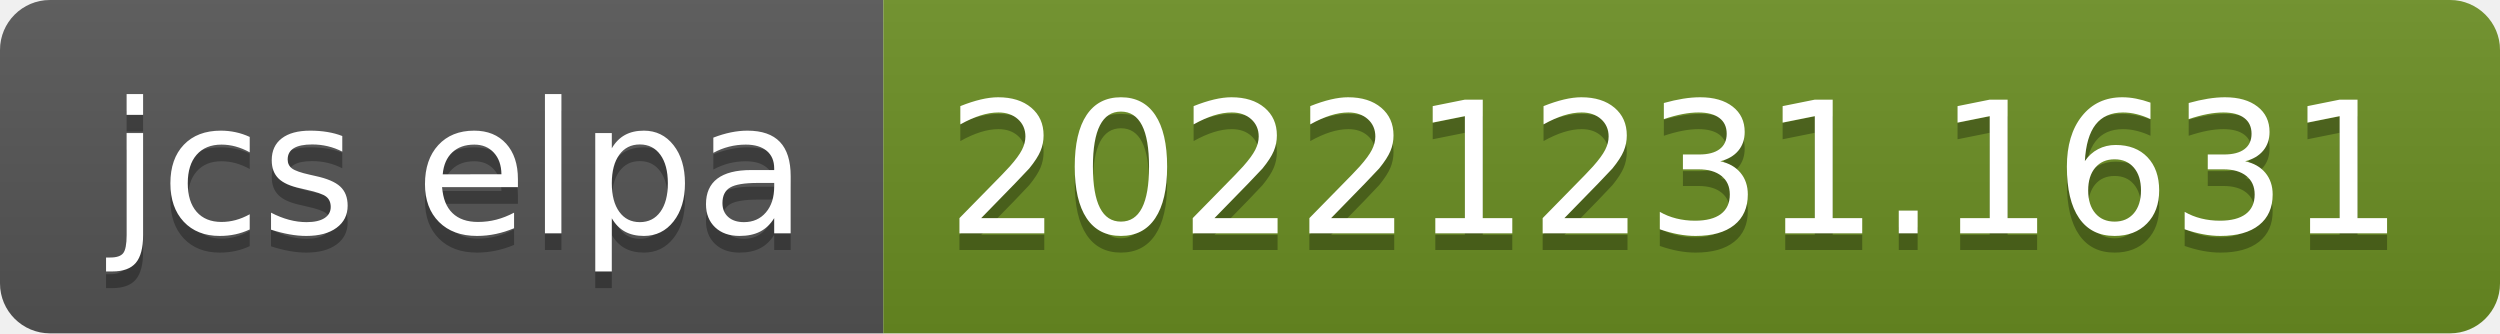
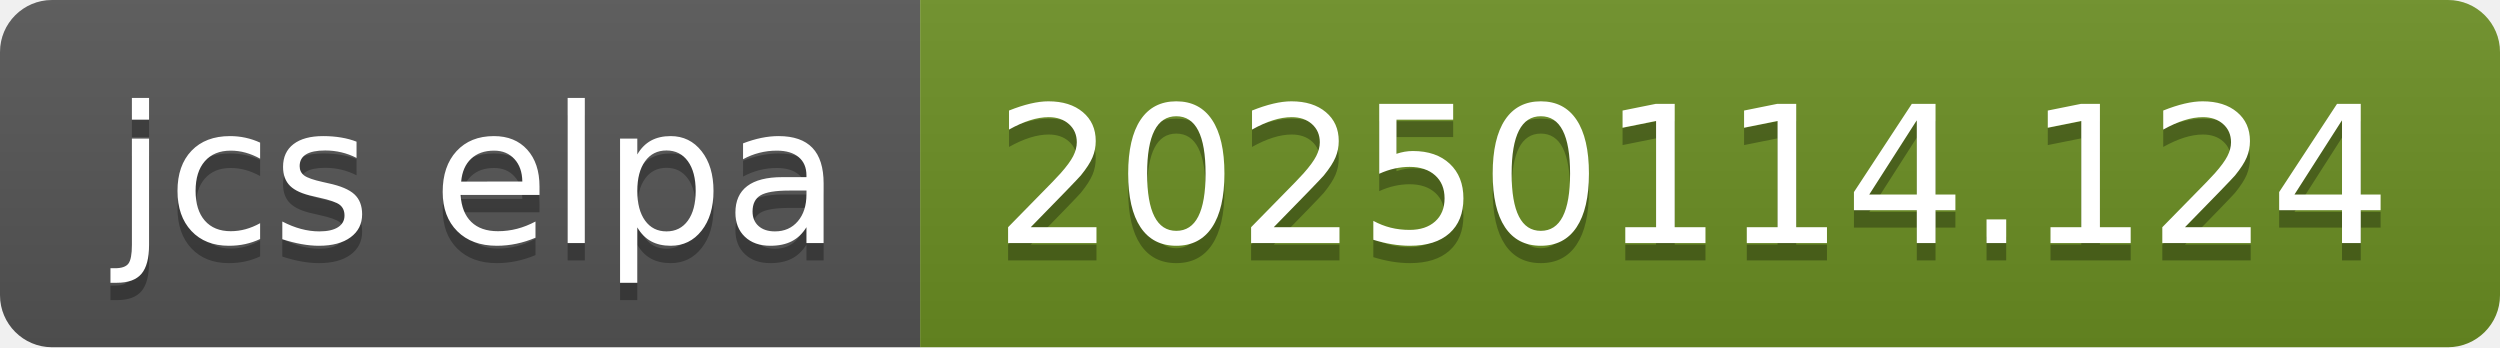
- <svg xmlns="http://www.w3.org/2000/svg" width="150" height="20" role="img" aria-label="jcs elpa: 20221231.1631">
+ <svg xmlns="http://www.w3.org/2000/svg" width="144" height="20" role="img" aria-label="jcs elpa: 20250114.124">
  <linearGradient id="s" x2="0" y2="100%">
    <stop offset="0" stop-color="#bbb" stop-opacity=".1" />
    <stop offset="1" stop-opacity=".1" />
  </linearGradient>
  <clipPath id="r">
-     <rect width="150" height="20" rx="3" fill="#fff" />
+     <rect width="144" height="20" rx="3" fill="#fff" />
  </clipPath>
  <g clip-path="url(#r)">
    <rect width="53" height="20" fill="#555" />
-     <rect x="53" width="97" height="20" fill="#6b8e23" />
-     <rect width="150" height="20" fill="url(#s)" />
+     <rect x="53" width="91" height="20" fill="#6b8e23" />
+     <rect width="144" height="20" fill="url(#s)" />
  </g>
  <g fill="#fff" text-anchor="middle" font-family="Verdana,Geneva,DejaVu Sans,sans-serif" text-rendering="geometricPrecision" font-size="110">
    <text aria-hidden="true" x="275" y="150" fill="#010101" fill-opacity=".3" transform="scale(.1)" textLength="430">jcs elpa</text>
    <text x="275" y="140" transform="scale(.1)" fill="#fff" textLength="430">jcs elpa</text>
-     <text aria-hidden="true" x="1005" y="150" fill="#010101" fill-opacity=".3" transform="scale(.1)" textLength="870">20221231.1631</text>
-     <text x="1005" y="140" transform="scale(.1)" fill="#fff" textLength="870">20221231.1631</text>
+     <text aria-hidden="true" x="975" y="150" fill="#010101" fill-opacity=".3" transform="scale(.1)" textLength="810">20250114.124</text>
+     <text x="975" y="140" transform="scale(.1)" fill="#fff" textLength="810">20250114.124</text>
  </g>
</svg>
